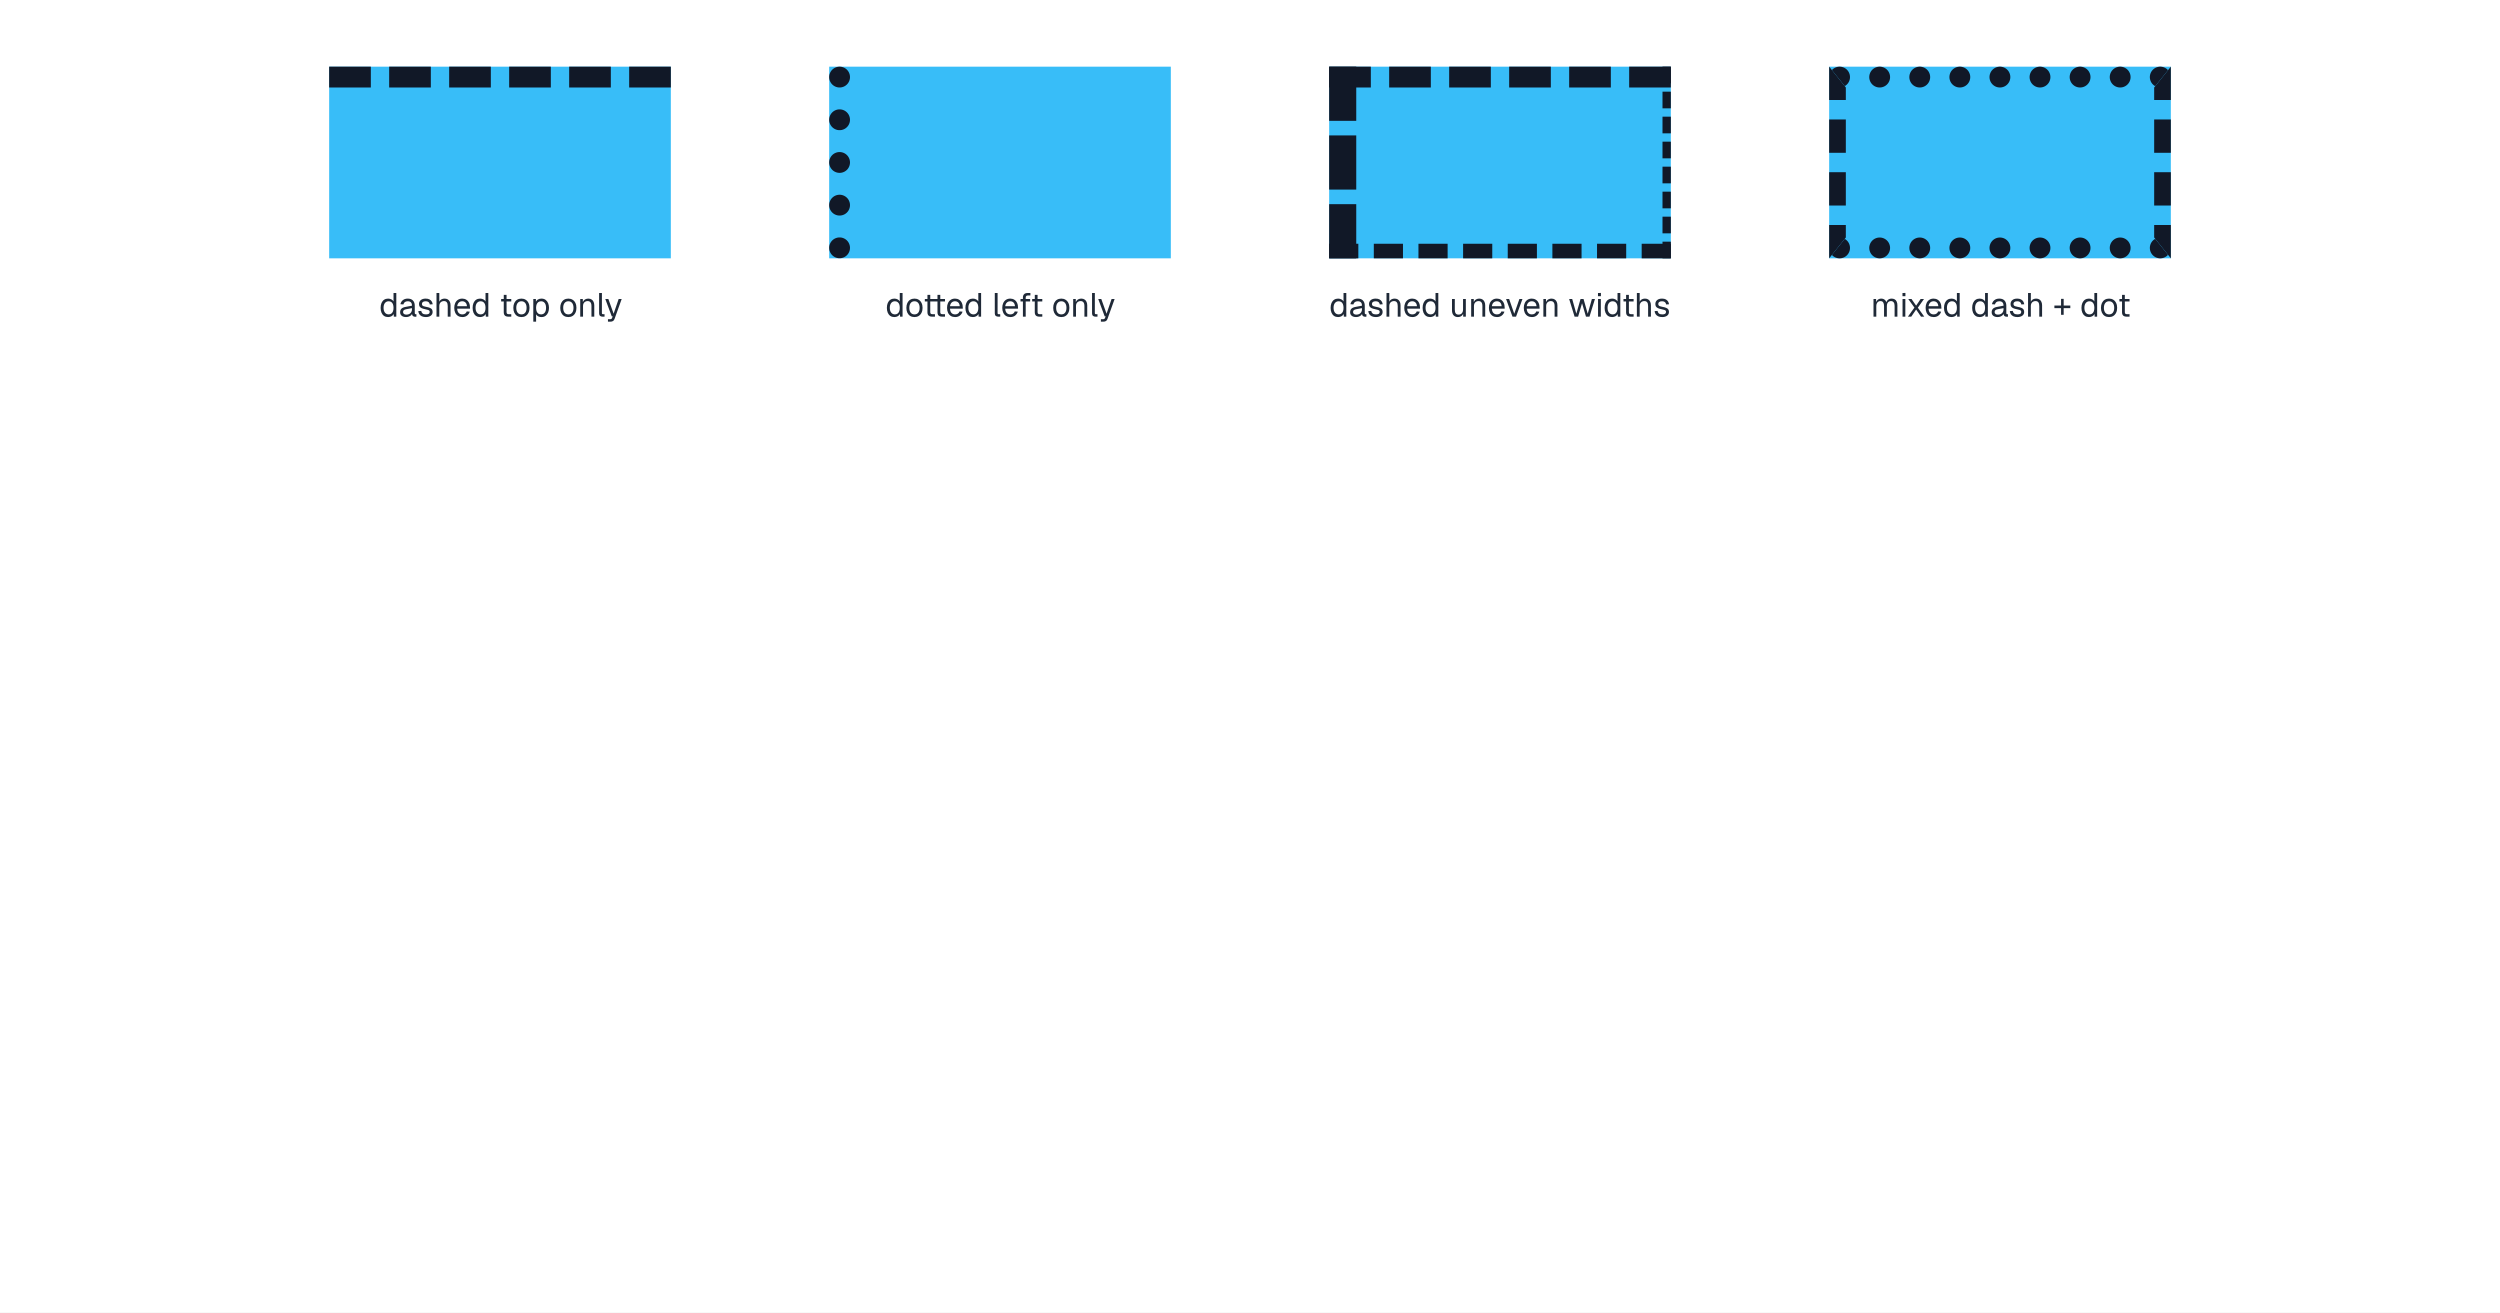
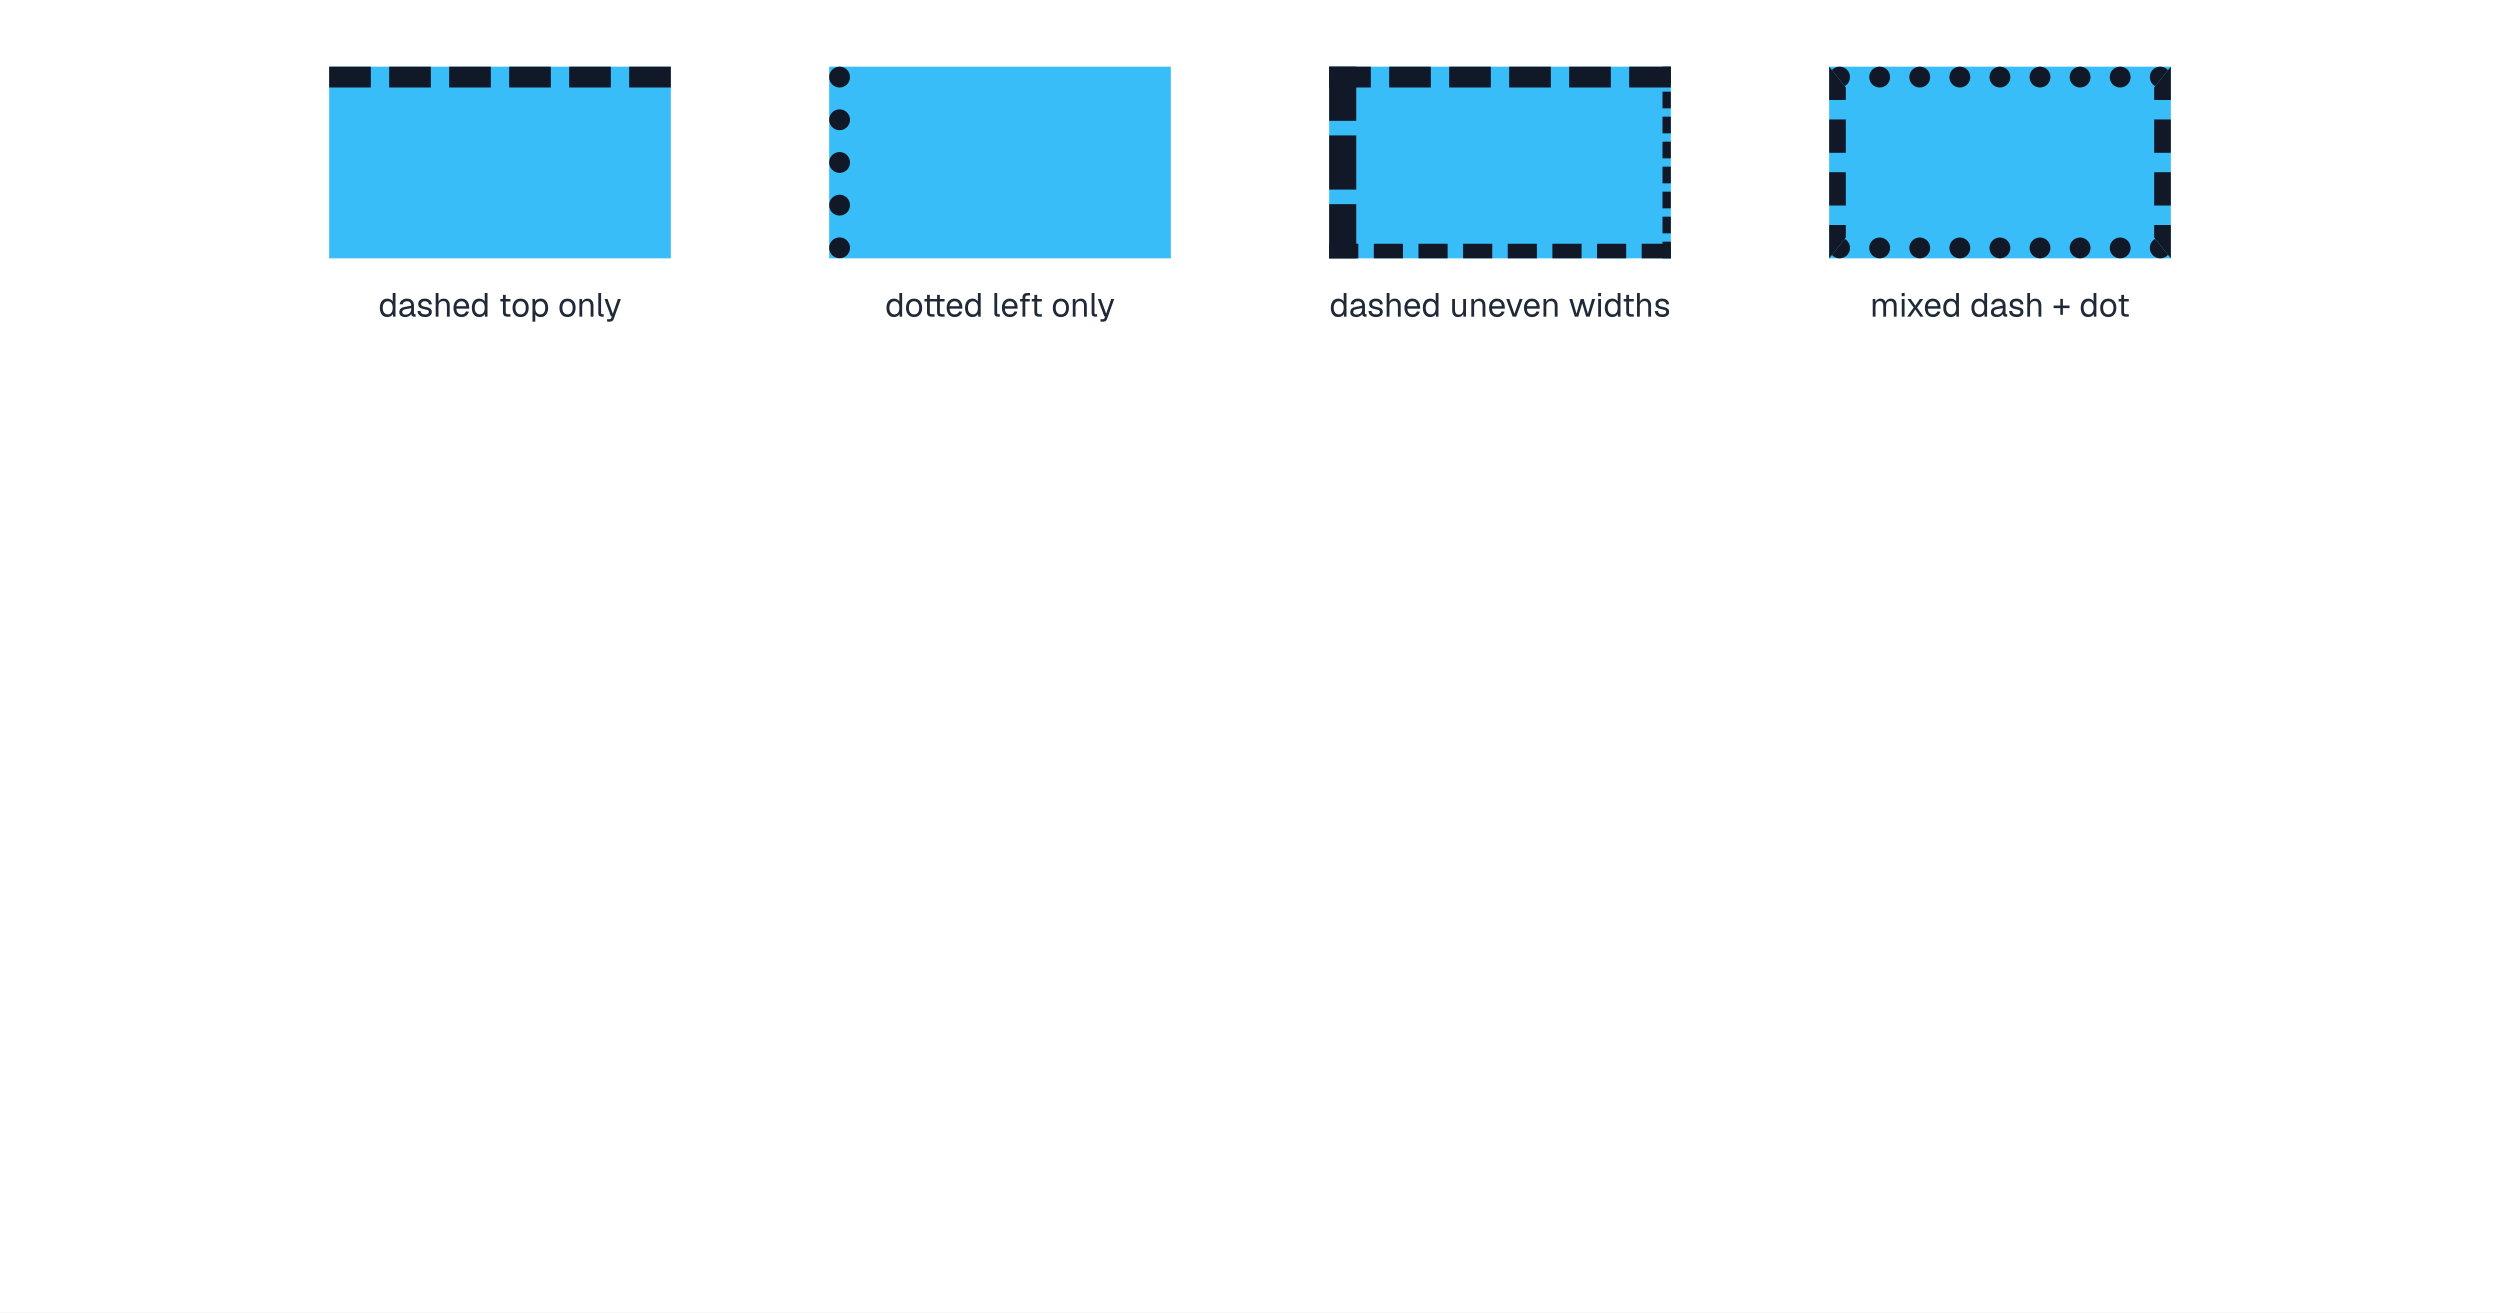
<svg xmlns="http://www.w3.org/2000/svg" width="1200" height="630" viewBox="0 0 1200 630">
  <rect x="0" y="0" width="1200" height="630" fill="#fff" />
  <rect x="158" y="32" width="164" height="92" fill="#38bdf8" />
  <path d="M158 37h164" fill="none" stroke="#111827" stroke-width="10" stroke-dasharray="20 8.8" />
  <g fill="#1f2937">
-     <use href="#g0" x="182" y="152" />
-     <use href="#g1" x="191.36" y="152" />
-     <use href="#g2" x="200.08" y="152" />
-     <use href="#g3" x="208.24" y="152" />
-     <use href="#g4" x="217.34" y="152" />
-     <use href="#g0" x="226.16" y="152" />
-     <use href="#g5" x="239.68" y="152" />
-     <use href="#g6" x="245.7" y="152" />
-     <use href="#g7" x="254.7" y="152" />
-     <use href="#g6" x="268.22" y="152" />
-     <use href="#g8" x="277.23" y="152" />
-     <use href="#g9" x="286.29" y="152" />
-     <use href="#g10" x="290.18" y="152" />
+     <use href="#g0" x="181.61" y="152" />
+     <use href="#g1" x="190.97" y="152" />
+     <use href="#g2" x="199.69" y="152" />
+     <use href="#g3" x="207.85" y="152" />
+     <use href="#g4" x="216.95" y="152" />
+     <use href="#g0" x="225.77" y="152" />
+     <use href="#g5" x="239.29" y="152" />
+     <use href="#g6" x="245.31" y="152" />
+     <use href="#g7" x="254.31" y="152" />
+     <use href="#g6" x="267.83" y="152" />
+     <use href="#g8" x="276.84" y="152" />
+     <use href="#g9" x="285.9" y="152" />
+     <use href="#g10" x="289.79" y="152" />
  </g>
  <rect x="398" y="32" width="164" height="92" fill="#38bdf8" />
  <path d="M403 37v82" fill="none" stroke="#111827" stroke-width="10" stroke-dasharray="0 20.49" stroke-linecap="round" />
  <g fill="#1f2937">
-     <use href="#g0" x="425" y="152" />
-     <use href="#g6" x="434.36" y="152" />
-     <use href="#g11" x="443.05" y="152" />
-     <use href="#g4" x="453.88" y="152" />
-     <use href="#g0" x="462.7" y="152" />
-     <use href="#g9" x="476.22" y="152" />
-     <use href="#g4" x="480.39" y="152" />
-     <use href="#g12" x="488.89" y="152" />
-     <use href="#g5" x="494.57" y="152" />
-     <use href="#g6" x="504.84" y="152" />
-     <use href="#g8" x="513.85" y="152" />
-     <use href="#g9" x="522.9" y="152" />
-     <use href="#g10" x="526.79" y="152" />
+     <use href="#g0" x="424.8" y="152" />
+     <use href="#g6" x="434.16" y="152" />
+     <use href="#g11" x="442.85" y="152" />
+     <use href="#g4" x="453.68" y="152" />
+     <use href="#g0" x="462.5" y="152" />
+     <use href="#g9" x="476.02" y="152" />
+     <use href="#g4" x="480.2" y="152" />
+     <use href="#g12" x="488.69" y="152" />
+     <use href="#g5" x="494.37" y="152" />
+     <use href="#g6" x="504.64" y="152" />
+     <use href="#g8" x="513.65" y="152" />
+     <use href="#g9" x="522.71" y="152" />
+     <use href="#g10" x="526.6" y="152" />
  </g>
  <rect x="638" y="32" width="164" height="92" fill="#38bdf8" />
  <path d="M638 37h164" fill="none" stroke="#111827" stroke-width="10" stroke-dasharray="20 8.8" />
  <path d="M638 120.5h164" fill="none" stroke="#111827" stroke-width="7" stroke-dasharray="14 7.429" />
  <path d="M800 32v92" fill="none" stroke="#111827" stroke-width="4" stroke-dasharray="8 4" />
  <path d="M644.5 32v92" fill="none" stroke="#111827" stroke-width="13" stroke-dasharray="26 7" />
  <g fill="#1f2937">
-     <use href="#g0" x="638" y="152" />
-     <use href="#g1" x="647.36" y="152" />
-     <use href="#g2" x="656.08" y="152" />
-     <use href="#g3" x="664.24" y="152" />
-     <use href="#g4" x="673.34" y="152" />
-     <use href="#g0" x="682.16" y="152" />
-     <use href="#g13" x="695.68" y="152" />
-     <use href="#g8" x="704.88" y="152" />
-     <use href="#g4" x="713.98" y="152" />
-     <use href="#g14" x="722.56" y="152" />
-     <use href="#g4" x="730.72" y="152" />
-     <use href="#g8" x="739.54" y="152" />
-     <use href="#g15" x="752.83" y="152" />
-     <use href="#g16" x="765.78" y="152" />
-     <use href="#g0" x="769.52" y="152" />
-     <use href="#g5" x="778.4" y="152" />
-     <use href="#g3" x="784.42" y="152" />
-     <use href="#g2" x="793.52" y="152" />
+     <use href="#g0" x="638.08" y="152" />
+     <use href="#g1" x="647.44" y="152" />
+     <use href="#g2" x="656.16" y="152" />
+     <use href="#g3" x="664.32" y="152" />
+     <use href="#g4" x="673.42" y="152" />
+     <use href="#g0" x="682.24" y="152" />
+     <use href="#g13" x="695.76" y="152" />
+     <use href="#g8" x="704.96" y="152" />
+     <use href="#g4" x="714.06" y="152" />
+     <use href="#g14" x="722.64" y="152" />
+     <use href="#g4" x="730.8" y="152" />
+     <use href="#g8" x="739.61" y="152" />
+     <use href="#g15" x="752.91" y="152" />
+     <use href="#g16" x="765.85" y="152" />
+     <use href="#g0" x="769.6" y="152" />
+     <use href="#g5" x="778.48" y="152" />
+     <use href="#g3" x="784.49" y="152" />
+     <use href="#g2" x="793.6" y="152" />
  </g>
  <rect x="878" y="32" width="164" height="92" fill="#38bdf8" />
  <clipPath id="cp0">
    <path shape-rendering="crispEdges" d="M878 32l8 10h148l8-10Z" />
  </clipPath>
  <g clip-path="url(#cp0)">
    <path d="M883 37h154" fill="none" stroke="#111827" stroke-width="10" stroke-dasharray="0 19.24" stroke-linecap="round" />
  </g>
  <clipPath id="cp1">
    <path shape-rendering="crispEdges" d="M1042 124l-8-10h-148l-8 10Z" />
  </clipPath>
  <g clip-path="url(#cp1)">
    <path d="M883 119h154" fill="none" stroke="#111827" stroke-width="10" stroke-dasharray="0 19.24" stroke-linecap="round" />
  </g>
  <clipPath id="cp2">
    <path shape-rendering="crispEdges" d="M1042 32l-8 10v72l8 10Z" />
  </clipPath>
  <g clip-path="url(#cp2)">
    <path d="M1038 32v92" fill="none" stroke="#111827" stroke-width="8" stroke-dasharray="16 9.333" />
  </g>
  <clipPath id="cp3">
    <path shape-rendering="crispEdges" d="M878 124l8-10v-72l-8-10Z" />
  </clipPath>
  <g clip-path="url(#cp3)">
    <path d="M882 32v92" fill="none" stroke="#111827" stroke-width="8" stroke-dasharray="16 9.333" />
  </g>
  <g fill="#1f2937">
-     <use href="#g17" x="898" y="152" />
-     <use href="#g16" x="911.94" y="152" />
-     <use href="#g18" x="915.04" y="152" />
-     <use href="#g4" x="923.6" y="152" />
-     <use href="#g0" x="932.42" y="152" />
-     <use href="#g0" x="945.94" y="152" />
-     <use href="#g1" x="955.3" y="152" />
-     <use href="#g2" x="964.02" y="152" />
-     <use href="#g3" x="972.18" y="152" />
-     <use href="#g19" x="985.47" y="152" />
-     <use href="#g0" x="998.4" y="152" />
-     <use href="#g6" x="1007.76" y="152" />
-     <use href="#g5" x="1016.45" y="152" />
+     <use href="#g17" x="897.63" y="152" />
+     <use href="#g16" x="911.57" y="152" />
+     <use href="#g18" x="914.67" y="152" />
+     <use href="#g4" x="923.23" y="152" />
+     <use href="#g0" x="932.05" y="152" />
+     <use href="#g0" x="945.57" y="152" />
+     <use href="#g1" x="954.93" y="152" />
+     <use href="#g2" x="963.65" y="152" />
+     <use href="#g3" x="971.81" y="152" />
+     <use href="#g19" x="985.1" y="152" />
+     <use href="#g0" x="998.03" y="152" />
+     <use href="#g6" x="1007.39" y="152" />
+     <use href="#g5" x="1016.08" y="152" />
  </g>
  <defs>
    <path id="g0" d="M4.28.19q-1.09 0-1.91-.53-.81-.55-1.24-1.54t-.43-2.35.43-2.35 1.25-1.55q.81-.54 1.9-.54.86 0 1.56.36t1.05 1.01v-4.06h1.34v11.36h-1.2l-.06-1.28q-.34.69-1.06 1.08t-1.63.39Zm.28-1.28q.75 0 1.27-.38t.8-1.09q.26-.72.26-1.67 0-1-.26-1.71-.27-.7-.8-1.08-.52-.37-1.27-.37-1.12 0-1.79.84t-.66 2.32q0 1.45.66 2.29t1.79.85Z" />
    <path id="g1" d="M3.56.19q-1.31 0-2.09-.61-.77-.61-.77-1.69 0-1.09.64-1.72t2.03-.87l3.02-.57q0-1.07-.51-1.59-.51-.53-1.51-.53-.89 0-1.4.39t-.7 1.13l-1.43-.11q.25-1.21 1.16-1.94.92-.75 2.38-.75 1.62 0 2.48.92.87.92.87 2.53v3.5q0 .3.1.42t.34.11h.35v1.19q-.07.02-.22.02-.14.01-.3.01-.58 0-.94-.19t-.51-.57q-.16-.4-.16-1.04l.16.04q-.11.54-.55 1-.44.43-1.08.68-.64.24-1.36.24Zm.14-1.17q.85 0 1.44-.33.61-.33.92-.89.33-.58.33-1.28v-.61l-2.77.51q-.85.16-1.18.49t-.33.86q0 .59.42.92t1.17.33Z" />
    <path id="g2" d="M4.38.19q-1.18 0-1.97-.36-.8-.38-1.22-1.02-.42-.65-.49-1.48l1.41-.1q.12.77.62 1.22.52.46 1.65.46.85 0 1.32-.27.47-.28.47-.91 0-.34-.15-.56-.14-.23-.6-.39-.45-.17-1.31-.33-1.19-.23-1.86-.56-.67-.34-.94-.81-.26-.49-.26-1.16 0-1.14.83-1.86.84-.73 2.37-.73 1.13 0 1.83.39.72.39 1.08 1.01.37.63.45 1.32l-1.41.09q-.03-.39-.23-.73-.2-.36-.63-.58-.42-.22-1.12-.22-.91 0-1.34.36-.43.34-.43.89 0 .41.16.67.17.27.59.44t1.17.3q1.24.2 1.94.53.72.31.99.79t.28 1.14q0 1.16-.91 1.82-.89.64-2.3.64Z" />
    <path id="g3" d="M1.28 0v-11.36h1.35l-.01 4.75-.15-.03q.15-.7.53-1.14.39-.45.95-.67t1.24-.22q.9 0 1.53.4.64.41.97 1.15.33.71.33 1.67v5.45h-1.35v-5.08q0-1.22-.44-1.81t-1.34-.59q-1.01 0-1.64.62t-.63 1.8l.01 5.06Z" />
    <path id="g4" d="M4.59.19q-1.2 0-2.07-.53-.88-.55-1.35-1.55t-.47-2.34.47-2.33q.47-1 1.33-1.55.86-.56 2.03-.56 1.09 0 1.94.53.86.52 1.33 1.52.47.98.47 2.4v.39h-6.16q.08 1.36.72 2.05.65.69 1.76.69.83 0 1.36-.39.55-.4.75-1.04l1.44.11q-.33 1.14-1.27 1.88-.93.72-2.28.72Zm-2.48-5.21h4.69q-.1-1.21-.72-1.79t-1.55-.58q-.98 0-1.62.61-.63.59-.8 1.76Z" />
    <path id="g5" d="M4.39 0q-1.16 0-1.72-.53-.55-.53-.55-1.64l.01-8.3h1.34v8.27q0 .58.25.79.26.22.8.22h1.21v1.19Zm-3.52-7.3v-1.18h4.86v1.18Z" />
    <path id="g6" d="M4.59.19q-1.17 0-2.06-.53-.87-.55-1.36-1.55-.47-1-.47-2.34 0-1.36.47-2.35.49-1 1.36-1.55.89-.54 2.06-.54t2.03.55q.88.54 1.36 1.54.49.99.49 2.35 0 1.34-.49 2.34-.48 1-1.36 1.55-.85.53-2.03.53Zm0-1.28q1.18 0 1.82-.83.65-.85.65-2.31 0-1.49-.65-2.32-.64-.84-1.82-.84-1.17 0-1.82.84-.66.83-.66 2.32 0 1.46.66 2.31.65.83 1.82.83Z" />
    <path id="g7" d="M1.28 2.41v-10.89h1.25l.03 1.82-.18-.09q.31-.95 1.04-1.44.75-.48 1.74-.48 1.26 0 2.06.62.81.63 1.2 1.64t.39 2.18q0 1.15-.39 2.17-.39 1-1.2 1.62-.8.63-2.06.63-.66 0-1.24-.22-.56-.22-.95-.63t-.53-.93l.18-.24.01 4.24Zm3.75-3.5q1.09 0 1.74-.83.64-.83.64-2.31 0-1.5-.64-2.33t-1.74-.83q-.75 0-1.28.36-.53.34-.83 1.05-.3.7-.3 1.75.01 1.03.29 1.73.29.7.82 1.06.55.35 1.3.35Z" />
    <path id="g8" d="M1.28 0v-8.48h1.24l.04 2.17-.15-.16q.15-.75.54-1.23.41-.49.97-.72.58-.25 1.24-.25.97 0 1.59.44.64.42.95 1.15t.32 1.63v5.45h-1.35v-5.08q0-.78-.19-1.31t-.59-.81q-.39-.28-1.03-.28-.97 0-1.61.62-.63.61-.63 1.78l.01 5.08Z" />
    <path id="g9" d="M2.94 0q-.74 0-1.21-.38-.45-.39-.45-1.21v-9.77h1.35l-.01 9.64q.01.27.13.41.14.12.41.12h.73v1.19Z" />
    <path id="g10" d="M1.64 2.41v-1.19h.99q.45 0 .65-.14.22-.14.33-.44l.31-.8h-.47l-3.09-8.32h1.47l2.53 7.07 2.41-7.07h1.46l-3.43 9.56q-.24.69-.72 1-.49.33-1.33.33Z" />
    <path id="g11" d="M4.39 0q-1.16 0-1.72-.53-.55-.53-.55-1.64l.01-8.3h1.34v8.27q0 .58.25.79.26.22.8.22h1.21v1.19Zm-3.52-7.3v-1.18h4.86v1.18Zm8.33 7.3q-1.15 0-1.72-.53-.54-.53-.54-1.64v-8.3h1.34v8.27q0 .58.25.79.27.22.8.22h1.22v1.19Zm-3.51-7.3v-1.18h4.86v1.18Z" />
    <path id="g12" d="M2.11 0v-9.25q0-.94.55-1.52t1.7-.59h1.34v1.19h-1.25q-.5 0-.75.28-.25.27-.25.73v9.16Zm-1.16-7.3v-1.18h4.63v1.18Z" />
    <path id="g13" d="M4.06.19q-1.26 0-2.03-.85-.75-.86-.75-2.37v-5.45h1.35l-.01 5.09q.01 1.23.44 1.83.44.58 1.36.58 1 0 1.58-.65t.58-1.79v-5.06h1.34v8.48h-1.28v-2.09l.2.11q-.25 1.04-.97 1.61-.71.56-1.81.56Z" />
    <path id="g14" d="M3.44 0l-3.08-8.48h1.47l2.45 7.1 2.47-7.1h1.47l-3.08 8.48Z" />
    <path id="g15" d="M2.97 0l-2.61-8.48h1.47l1.98 7.07 2.02-7.07h1.44l2.01 7.07 2-7.07h1.47l-2.63 8.48h-1.68l-1.89-6.45-1.89 6.45Z" />
    <path id="g16" d="M1.28 0v-8.48h1.35l-.01 8.48Zm-.03-9.81v-1.56l1.41-.01v1.57Z" />
    <path id="g17" d="M1.28 0v-8.48h1.24l.04 2.14-.18-.07q.14-.7.49-1.2.36-.5.88-.78.53-.28 1.17-.28 1.11 0 1.8.61.7.61.87 1.69l-.25-.02q.13-.74.47-1.24t.89-.76q.55-.28 1.25-.28.91 0 1.53.37t.94 1.1q.33.72.33 1.75v5.45h-1.34v-5.17q0-1.14-.46-1.72-.43-.59-1.32-.59-.58 0-1.04.29-.43.28-.67.82-.23.53-.23 1.29v5.08h-1.35v-5.08q0-1.12-.4-1.76t-1.35-.64q-.59 0-1.03.29t-.68.83q-.26.53-.26 1.28l.01 5.08Z" />
    <path id="g18" d="M.75 0l3.13-4.36-2.97-4.12h1.57l2.22 3.2 2.16-3.2h1.61l-2.94 4.17 3.08 4.31h-1.56l-2.35-3.42-2.34 3.42Z" />
    <path id="g19" d="M3.84-.89v-7.66h1.25v7.66Zm-3.2-3.2v-1.25h7.64v1.25Z" />
  </defs>
</svg>
